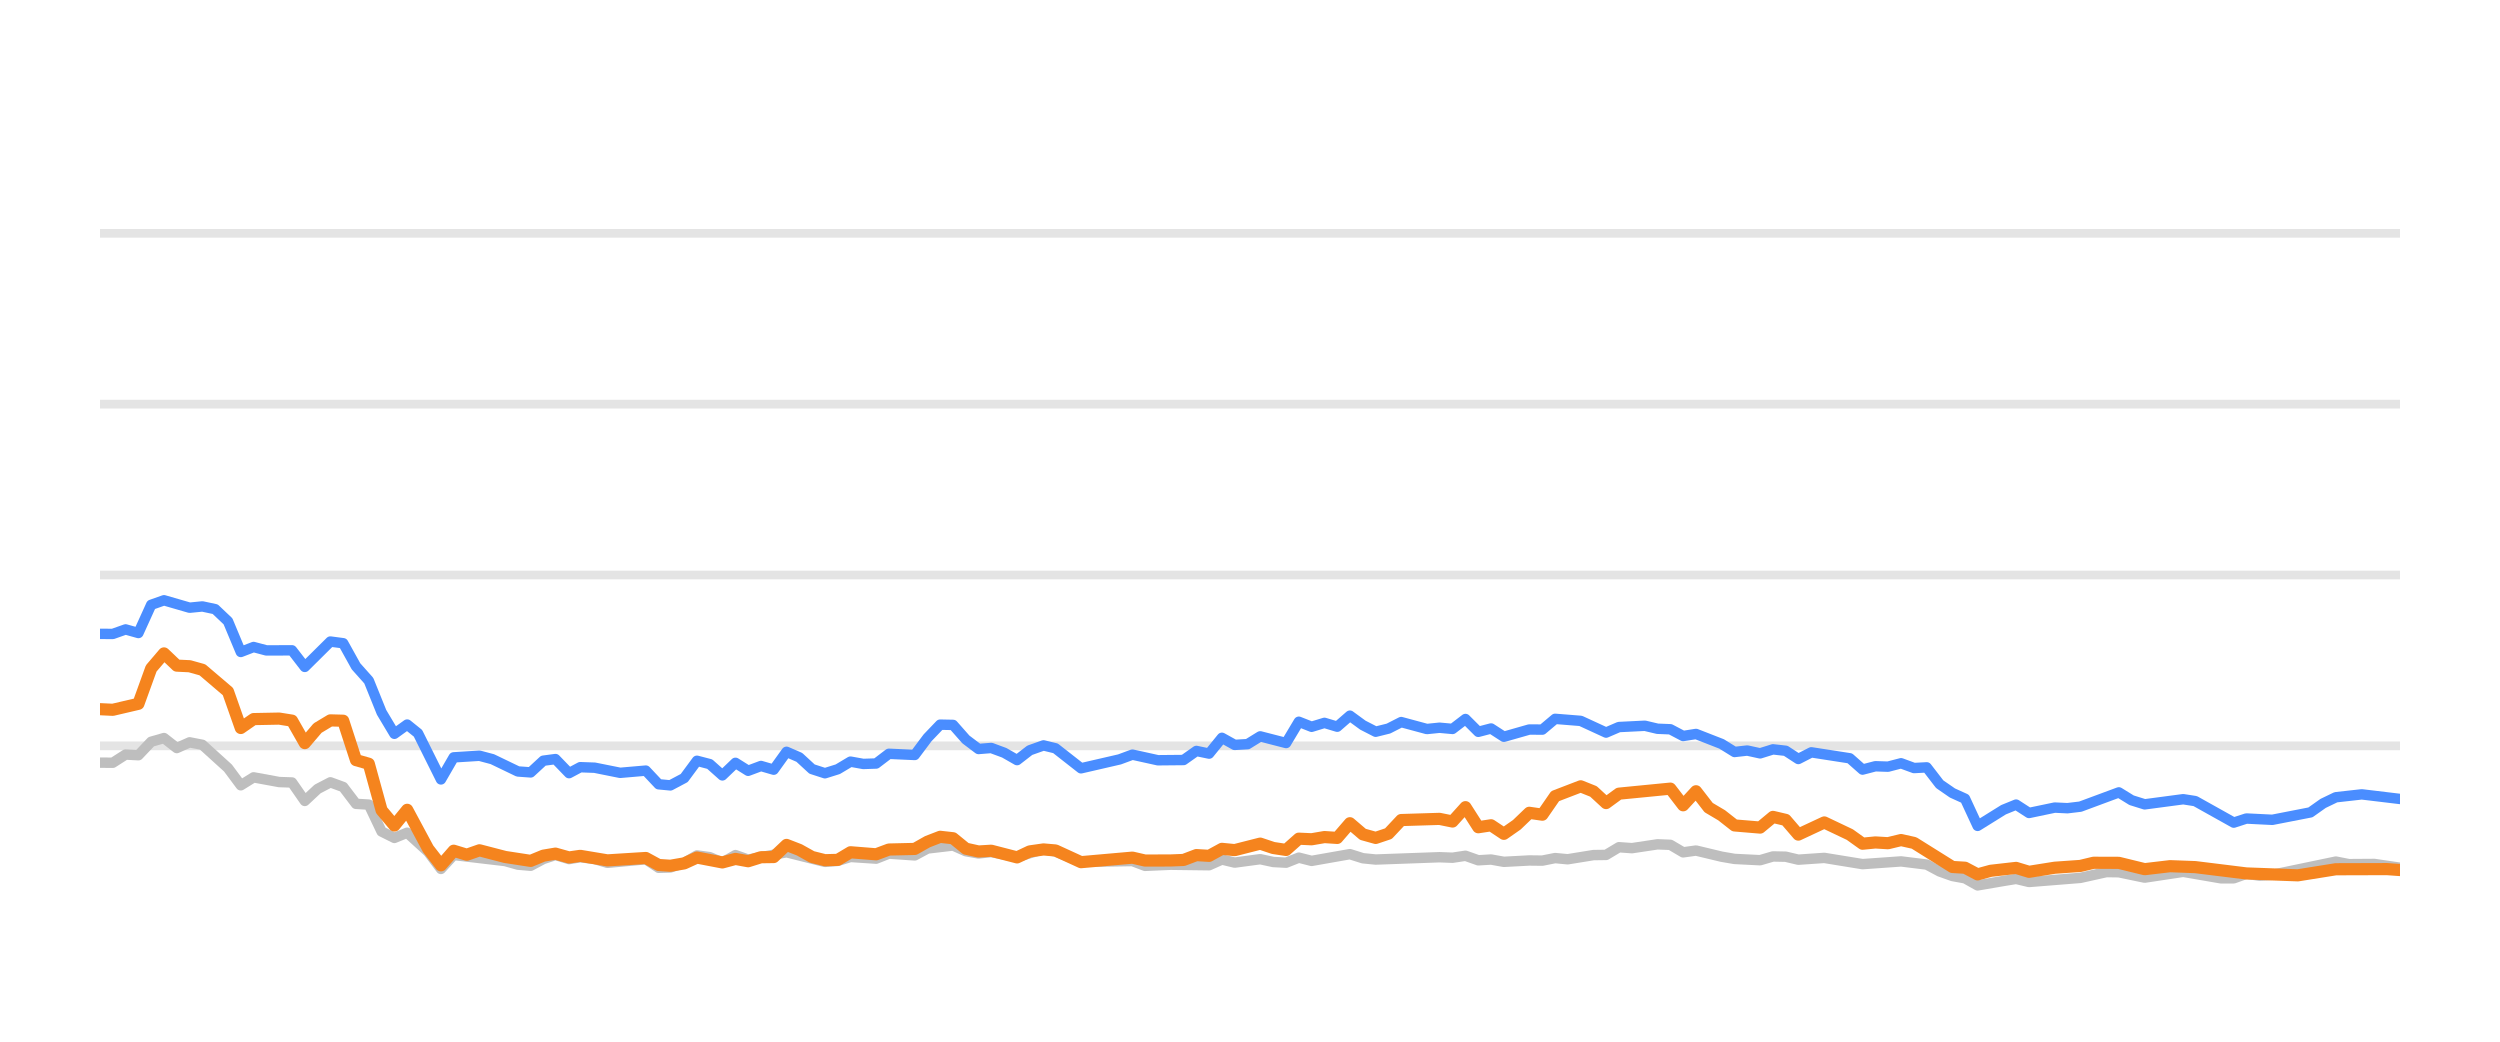
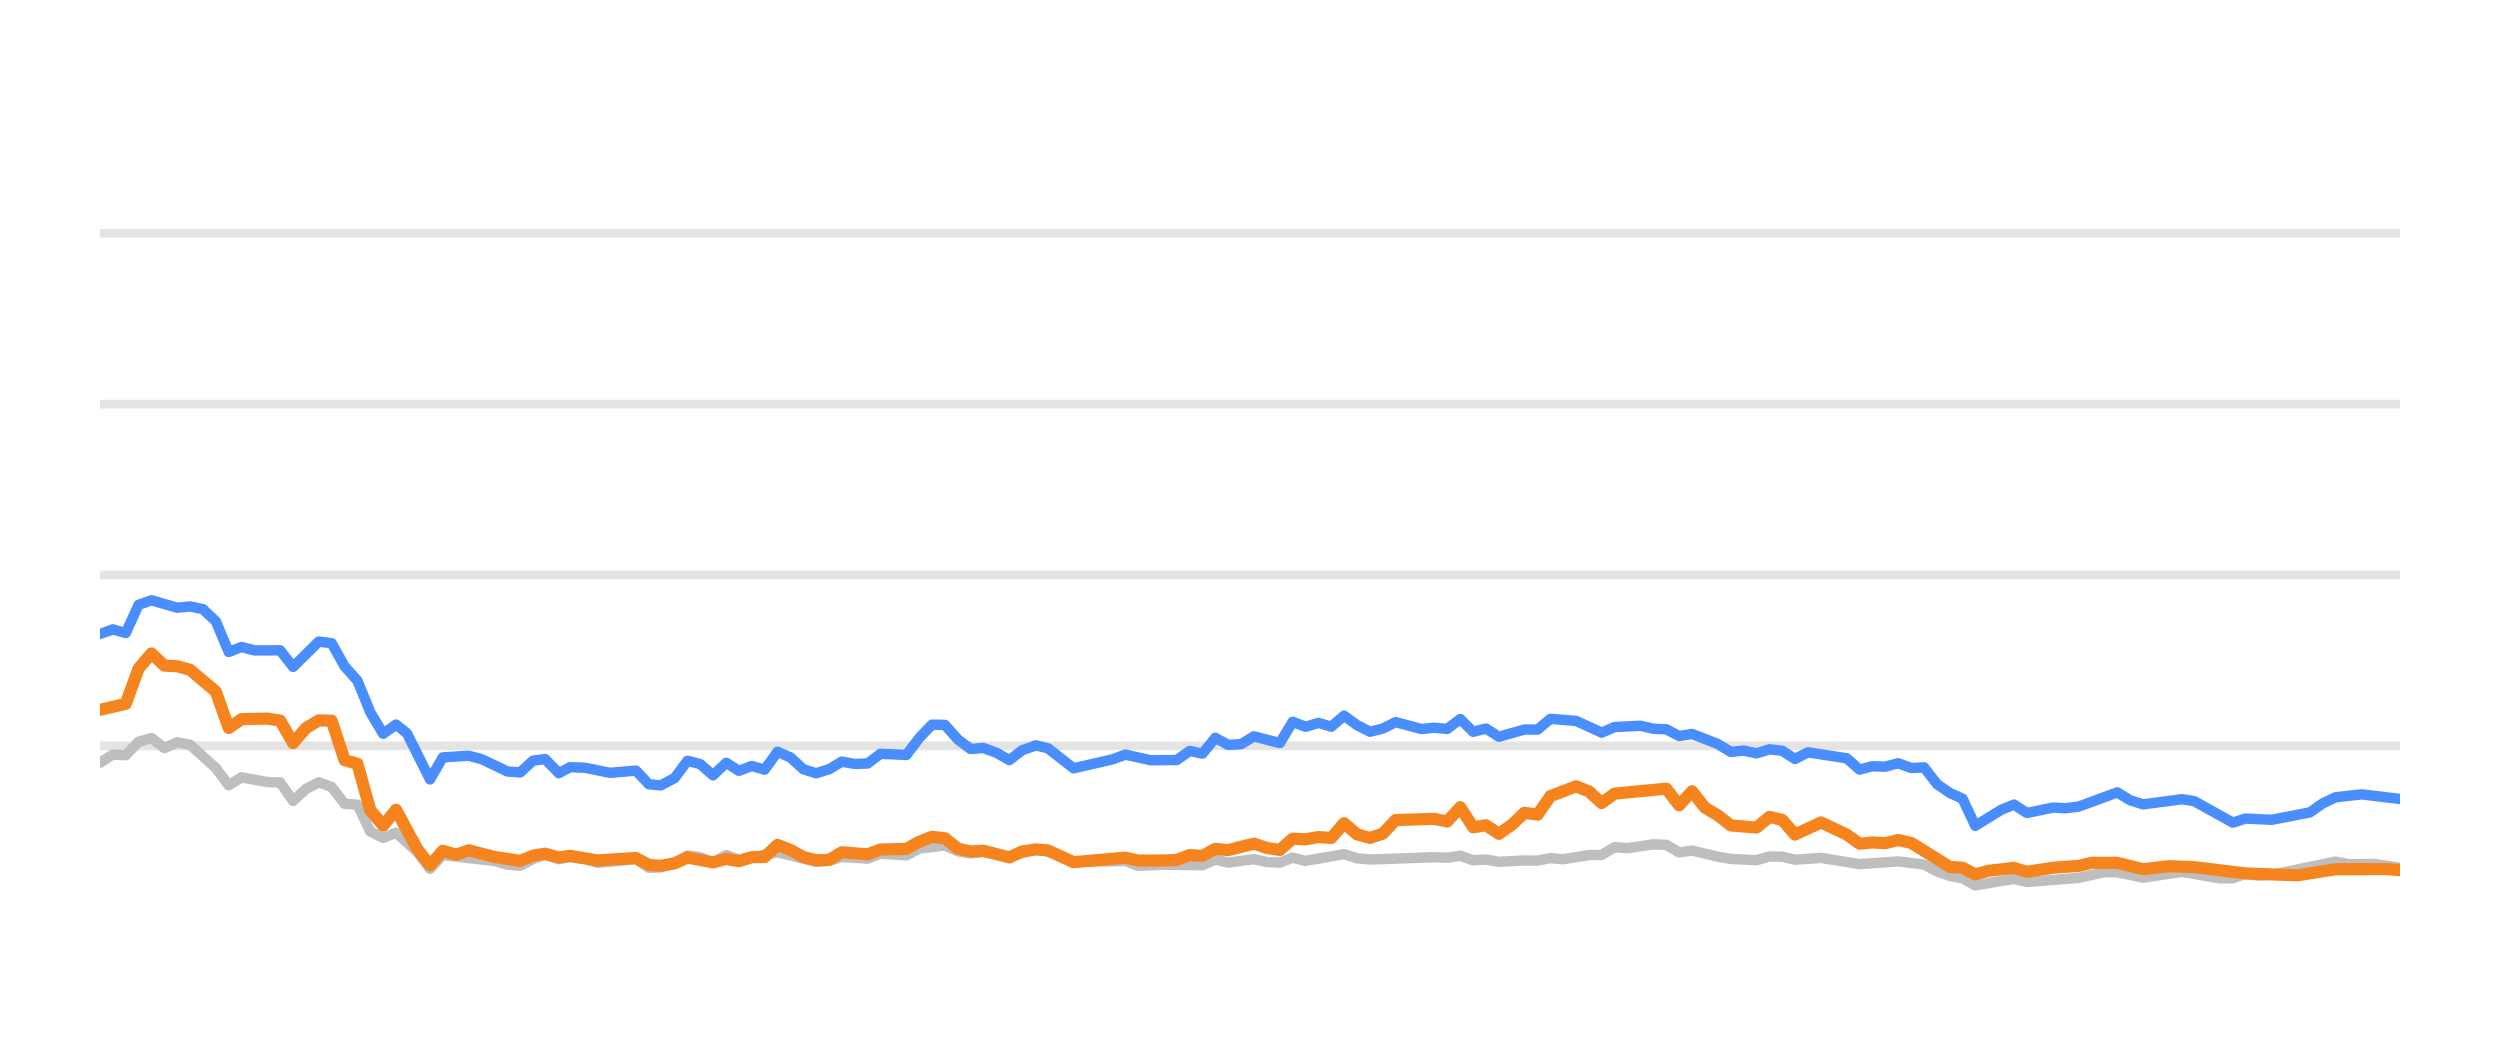
<svg xmlns="http://www.w3.org/2000/svg" width="144pt" height="60pt" viewBox="0 0 144 60" version="1.1">
  <defs>
    <style type="text/css">*{stroke-linejoin: round; stroke-linecap: butt}</style>
  </defs>
  <g id="figure_1">
    <g id="patch_1">
      <path d="M 0 60  L 144 60  L 144 0  L 0 0  L 0 60  z " style="fill: none; opacity: 0" />
    </g>
    <g id="axes_1">
      <g id="patch_2">
        <path d="M 5.76 52.8  L 138.24 52.8  L 138.24 3.6  L 5.76 3.6  L 5.76 52.8  z " style="fill: none" />
      </g>
      <g id="matplotlib.axis_1" />
      <g id="matplotlib.axis_2" />
      <g id="line2d_1">
-         <path d="M 5.76 42.96  L 138.24 42.96  " clip-path="url(#p74c09cfd02)" style="fill: none; stroke: #b2b2b2; stroke-opacity: 0.35; stroke-width: 0.5; stroke-linecap: square" />
+         <path d="M 5.76 42.96  L 138.24 42.96  " clip-path="url(#p7a2450eede)" style="fill: none; stroke: #b2b2b2; stroke-opacity: 0.35; stroke-width: 0.5; stroke-linecap: square" />
      </g>
      <g id="line2d_2">
-         <path d="M 5.76 33.12  L 138.24 33.12  " clip-path="url(#p74c09cfd02)" style="fill: none; stroke: #b2b2b2; stroke-opacity: 0.35; stroke-width: 0.5; stroke-linecap: square" />
+         <path d="M 5.76 33.12  L 138.24 33.12  " clip-path="url(#p7a2450eede)" style="fill: none; stroke: #b2b2b2; stroke-opacity: 0.35; stroke-width: 0.5; stroke-linecap: square" />
      </g>
      <g id="line2d_3">
-         <path d="M 5.76 23.28  L 138.24 23.28  " clip-path="url(#p74c09cfd02)" style="fill: none; stroke: #b2b2b2; stroke-opacity: 0.35; stroke-width: 0.5; stroke-linecap: square" />
+         <path d="M 5.76 23.28  L 138.24 23.28  " clip-path="url(#p7a2450eede)" style="fill: none; stroke: #b2b2b2; stroke-opacity: 0.35; stroke-width: 0.5; stroke-linecap: square" />
      </g>
      <g id="line2d_4">
-         <path d="M 5.76 13.44  L 138.24 13.44  " clip-path="url(#p74c09cfd02)" style="fill: none; stroke: #b2b2b2; stroke-opacity: 0.35; stroke-width: 0.5; stroke-linecap: square" />
+         <path d="M 5.76 13.44  L 138.24 13.44  " clip-path="url(#p7a2450eede)" style="fill: none; stroke: #b2b2b2; stroke-opacity: 0.35; stroke-width: 0.5; stroke-linecap: square" />
      </g>
      <g id="line2d_5">
-         <path d="M 5.76 43.929  L 6.497 43.934  L 7.234 43.462  L 7.972 43.501  L 8.709 42.724  L 9.446 42.512  L 10.183 43.088  L 10.921 42.758  L 11.658 42.901  L 13.132 44.239  L 13.87 45.233  L 14.607 44.775  L 16.081 45.046  L 16.819 45.071  L 17.556 46.133  L 18.293 45.445  L 19.03 45.061  L 19.768 45.331  L 20.505 46.301  L 21.242 46.345  L 21.979 47.895  L 22.717 48.264  L 23.454 47.964  L 24.662 49.066  L 25.399 50.05  L 26.133 49.248  L 29.096 49.597  L 29.83 49.804  L 30.567 49.868  L 31.296 49.479  L 31.994 49.248  L 32.778 49.484  L 33.423 49.376  L 34.252 49.479  L 34.988 49.7  L 37.199 49.494  L 37.939 49.986  L 38.614 49.966  L 39.411 49.7  L 40.145 49.272  L 40.881 49.371  L 41.609 49.681  L 42.363 49.253  L 43.093 49.513  L 45.304 49.09  L 47.517 49.646  L 48.256 49.587  L 48.989 49.361  L 50.466 49.459  L 51.201 49.169  L 52.689 49.272  L 53.428 48.874  L 54.896 48.702  L 55.633 49.031  L 56.363 49.159  L 57.096 49.08  L 58.583 49.366  L 60.106 48.908  L 60.797 49.051  L 62.266 49.646  L 65.228 49.597  L 65.956 49.873  L 67.425 49.809  L 69.645 49.838  L 70.383 49.509  L 71.118 49.686  L 72.588 49.489  L 73.339 49.651  L 74.08 49.691  L 74.812 49.4  L 75.549 49.587  L 77.754 49.199  L 78.501 49.435  L 79.24 49.509  L 82.917 49.376  L 83.666 49.405  L 84.411 49.292  L 85.15 49.553  L 85.885 49.509  L 86.623 49.641  L 88.087 49.563  L 88.839 49.572  L 89.576 49.425  L 90.297 49.494  L 91.785 49.253  L 92.51 49.243  L 93.25 48.8  L 94.002 48.854  L 95.472 48.633  L 96.213 48.662  L 96.949 49.095  L 97.69 48.992  L 99.166 49.346  L 99.911 49.474  L 101.383 49.548  L 102.124 49.331  L 102.856 49.346  L 103.583 49.518  L 105.079 49.415  L 107.284 49.774  L 109.501 49.617  L 110.979 49.799  L 111.725 50.197  L 112.459 50.458  L 113.185 50.591  L 113.91 50.999  L 115.404 50.743  L 116.127 50.625  L 116.872 50.802  L 119.828 50.566  L 121.331 50.232  L 122.045 50.242  L 123.534 50.552  L 125.753 50.217  L 127.923 50.591  L 128.664 50.591  L 129.392 50.33  L 130.143 50.438  L 130.886 50.389  L 134.545 49.627  L 135.293 49.774  L 136.763 49.764  L 138.24 49.981  L 138.24 49.981  " clip-path="url(#p74c09cfd02)" style="fill: none; stroke: #bebebe; stroke-width: 0.6; stroke-linecap: round" />
+         <path d="M 5.76 43.934  L 6.501 43.462  L 7.243 43.501  L 7.984 42.724  L 8.725 42.512  L 9.467 43.088  L 10.208 42.758  L 10.95 42.901  L 12.432 44.239  L 13.174 45.233  L 13.915 44.775  L 15.398 45.046  L 16.139 45.071  L 16.881 46.133  L 17.622 45.445  L 18.363 45.061  L 19.105 45.331  L 19.846 46.301  L 20.587 46.345  L 21.329 47.895  L 22.07 48.264  L 22.812 47.964  L 24.027 49.066  L 24.768 50.05  L 25.506 49.248  L 28.485 49.597  L 29.224 49.804  L 29.965 49.868  L 30.697 49.479  L 31.399 49.248  L 32.188 49.484  L 32.837 49.376  L 33.67 49.479  L 34.41 49.7  L 36.634 49.494  L 37.378 49.986  L 38.056 49.966  L 38.858 49.7  L 39.596 49.272  L 40.336 49.371  L 41.068 49.681  L 41.827 49.253  L 42.56 49.513  L 44.784 49.09  L 47.009 49.646  L 47.752 49.587  L 48.489 49.361  L 49.974 49.459  L 50.714 49.169  L 52.21 49.272  L 52.954 48.874  L 54.429 48.702  L 55.171 49.031  L 55.905 49.159  L 56.642 49.08  L 58.138 49.366  L 59.669 48.908  L 60.364 49.051  L 61.84 49.646  L 64.82 49.597  L 65.551 49.873  L 67.029 49.809  L 69.261 49.838  L 70.004 49.509  L 70.742 49.686  L 72.221 49.489  L 72.975 49.651  L 73.72 49.691  L 74.457 49.4  L 75.198 49.587  L 77.416 49.199  L 78.167 49.435  L 78.91 49.509  L 82.607 49.376  L 83.36 49.405  L 84.11 49.292  L 84.853 49.553  L 85.592 49.509  L 86.335 49.641  L 87.806 49.563  L 88.563 49.572  L 89.304 49.425  L 90.029 49.494  L 91.525 49.253  L 92.254 49.243  L 92.998 48.8  L 93.754 48.854  L 95.233 48.633  L 95.978 48.662  L 96.718 49.095  L 97.463 48.992  L 98.948 49.346  L 99.696 49.474  L 101.176 49.548  L 101.922 49.331  L 102.658 49.346  L 103.389 49.518  L 104.893 49.415  L 107.111 49.774  L 109.34 49.617  L 110.827 49.799  L 111.576 50.197  L 112.315 50.458  L 113.044 50.591  L 113.774 50.999  L 115.276 50.743  L 116.003 50.625  L 116.753 50.802  L 119.725 50.566  L 121.237 50.232  L 121.955 50.242  L 123.451 50.552  L 125.683 50.217  L 127.865 50.591  L 128.61 50.591  L 129.343 50.33  L 130.098 50.438  L 130.845 50.389  L 134.524 49.627  L 135.276 49.774  L 136.755 49.764  L 138.24 49.981  L 138.24 49.981  " clip-path="url(#p7a2450eede)" style="fill: none; stroke: #bebebe; stroke-width: 0.6; stroke-linecap: round" />
      </g>
      <g id="line2d_6">
-         <path d="M 5.76 36.51  L 6.497 36.515  L 7.234 36.254  L 7.972 36.461  L 8.709 34.837  L 9.446 34.576  L 10.921 35.004  L 11.658 34.931  L 12.395 35.088  L 13.132 35.787  L 13.87 37.553  L 14.607 37.268  L 15.344 37.464  L 16.819 37.459  L 17.556 38.414  L 19.03 36.953  L 19.768 37.051  L 20.505 38.379  L 21.242 39.206  L 21.979 41.031  L 22.717 42.266  L 23.454 41.735  L 24.076 42.237  L 25.399 44.894  L 26.133 43.624  L 27.618 43.531  L 28.36 43.728  L 29.83 44.436  L 30.567 44.49  L 31.296 43.816  L 31.994 43.723  L 32.778 44.534  L 33.423 44.19  L 34.252 44.22  L 35.721 44.515  L 37.199 44.387  L 37.939 45.174  L 38.614 45.238  L 39.411 44.815  L 40.145 43.821  L 40.881 44.013  L 41.609 44.662  L 42.363 43.939  L 43.093 44.397  L 43.832 44.121  L 44.565 44.333  L 45.304 43.304  L 46.041 43.624  L 46.772 44.298  L 47.517 44.539  L 48.256 44.308  L 48.989 43.87  L 49.726 44.003  L 50.466 43.978  L 51.201 43.418  L 52.689 43.486  L 53.428 42.498  L 54.153 41.74  L 54.896 41.755  L 55.633 42.591  L 56.363 43.142  L 57.096 43.083  L 57.844 43.359  L 58.583 43.782  L 59.314 43.216  L 60.106 42.935  L 60.797 43.103  L 62.266 44.254  L 64.485 43.742  L 65.228 43.467  L 66.694 43.791  L 68.173 43.777  L 68.912 43.255  L 69.645 43.408  L 70.383 42.498  L 71.118 42.906  L 71.862 42.862  L 72.588 42.414  L 74.08 42.798  L 74.812 41.573  L 75.549 41.863  L 76.289 41.637  L 77.025 41.858  L 77.754 41.223  L 78.501 41.769  L 79.24 42.148  L 79.974 41.966  L 80.709 41.592  L 82.189 41.991  L 82.917 41.917  L 83.666 41.986  L 84.411 41.415  L 85.15 42.153  L 85.885 41.961  L 86.623 42.438  L 88.087 42.02  L 88.839 42.025  L 89.576 41.405  L 91.048 41.523  L 92.51 42.197  L 93.25 41.878  L 94.745 41.804  L 95.472 41.976  L 96.213 42.006  L 96.949 42.394  L 97.69 42.276  L 99.166 42.852  L 99.911 43.314  L 100.643 43.231  L 101.383 43.393  L 102.124 43.162  L 102.856 43.245  L 103.583 43.718  L 104.332 43.334  L 106.549 43.678  L 107.284 44.328  L 108.022 44.136  L 108.749 44.16  L 109.501 43.964  L 110.249 44.239  L 110.979 44.2  L 111.725 45.169  L 112.459 45.676  L 113.185 46.005  L 113.91 47.57  L 115.404 46.64  L 116.127 46.345  L 116.872 46.827  L 118.354 46.517  L 119.086 46.552  L 119.828 46.463  L 122.045 45.641  L 122.779 46.094  L 123.534 46.33  L 125.753 46.035  L 126.446 46.143  L 128.664 47.383  L 129.392 47.147  L 130.886 47.221  L 133.081 46.793  L 133.811 46.276  L 134.545 45.922  L 136.037 45.755  L 138.24 46.02  L 138.24 46.02  " clip-path="url(#p74c09cfd02)" style="fill: none; stroke: #4a8dff; stroke-width: 0.6; stroke-linecap: round" />
+         <path d="M 5.76 36.515  L 6.501 36.254  L 7.243 36.461  L 7.984 34.837  L 8.725 34.576  L 10.208 35.004  L 10.95 34.931  L 11.691 35.088  L 12.432 35.787  L 13.174 37.553  L 13.915 37.268  L 14.656 37.464  L 16.139 37.459  L 16.881 38.414  L 18.363 36.953  L 19.105 37.051  L 19.846 38.379  L 20.587 39.206  L 21.329 41.031  L 22.07 42.266  L 22.812 41.735  L 23.437 42.237  L 24.768 44.894  L 25.506 43.624  L 26.999 43.531  L 27.745 43.728  L 29.224 44.436  L 29.965 44.49  L 30.697 43.816  L 31.399 43.723  L 32.188 44.534  L 32.837 44.19  L 33.67 44.22  L 35.147 44.515  L 36.634 44.387  L 37.378 45.174  L 38.056 45.238  L 38.858 44.815  L 39.596 43.821  L 40.336 44.013  L 41.068 44.662  L 41.827 43.939  L 42.56 44.397  L 43.303 44.121  L 44.041 44.333  L 44.784 43.304  L 45.525 43.624  L 46.26 44.298  L 47.009 44.539  L 47.752 44.308  L 48.489 43.87  L 49.23 44.003  L 49.974 43.978  L 50.714 43.418  L 52.21 43.486  L 52.954 42.498  L 53.682 41.74  L 54.429 41.755  L 55.171 42.591  L 55.905 43.142  L 56.642 43.083  L 57.394 43.359  L 58.138 43.782  L 58.872 43.216  L 59.669 42.935  L 60.364 43.103  L 61.84 44.254  L 64.072 43.742  L 64.82 43.467  L 66.294 43.791  L 67.781 43.777  L 68.524 43.255  L 69.261 43.408  L 70.004 42.498  L 70.742 42.906  L 71.491 42.862  L 72.221 42.414  L 73.72 42.798  L 74.457 41.573  L 75.198 41.863  L 75.943 41.637  L 76.682 41.858  L 77.416 41.223  L 78.167 41.769  L 78.91 42.148  L 79.648 41.966  L 80.387 41.592  L 81.875 41.991  L 82.607 41.917  L 83.36 41.986  L 84.11 41.415  L 84.853 42.153  L 85.592 41.961  L 86.335 42.438  L 87.806 42.02  L 88.563 42.025  L 89.304 41.405  L 90.783 41.523  L 92.254 42.197  L 92.998 41.878  L 94.502 41.804  L 95.233 41.976  L 95.978 42.006  L 96.718 42.394  L 97.463 42.276  L 98.948 42.852  L 99.696 43.314  L 100.432 43.231  L 101.176 43.393  L 101.922 43.162  L 102.658 43.245  L 103.389 43.718  L 104.142 43.334  L 106.372 43.678  L 107.111 44.328  L 107.853 44.136  L 108.584 44.16  L 109.34 43.964  L 110.093 44.239  L 110.827 44.2  L 111.576 45.169  L 112.315 45.676  L 113.044 46.005  L 113.774 47.57  L 115.276 46.64  L 116.003 46.345  L 116.753 46.827  L 118.243 46.517  L 118.978 46.552  L 119.725 46.463  L 121.955 45.641  L 122.692 46.094  L 123.451 46.33  L 125.683 46.035  L 126.38 46.143  L 128.61 47.383  L 129.343 47.147  L 130.845 47.221  L 133.052 46.793  L 133.786 46.276  L 134.524 45.922  L 136.025 45.755  L 138.24 46.02  L 138.24 46.02  " clip-path="url(#p7a2450eede)" style="fill: none; stroke: #4a8dff; stroke-width: 0.6; stroke-linecap: round" />
      </g>
      <g id="line2d_7">
-         <path d="M 5.76 40.849  L 6.497 40.884  L 7.972 40.539  L 8.709 38.502  L 9.446 37.637  L 10.183 38.34  L 10.921 38.375  L 11.658 38.581  L 13.132 39.836  L 13.87 41.932  L 14.607 41.42  L 16.081 41.391  L 16.819 41.509  L 17.556 42.803  L 18.293 41.937  L 19.03 41.494  L 19.768 41.514  L 20.505 43.782  L 21.242 43.993  L 21.979 46.67  L 22.717 47.55  L 23.454 46.645  L 24.662 48.894  L 25.399 49.843  L 26.133 49.002  L 26.887 49.233  L 27.618 48.977  L 29.096 49.361  L 30.567 49.587  L 31.296 49.287  L 31.994 49.169  L 32.778 49.39  L 33.423 49.297  L 34.988 49.558  L 37.199 49.42  L 37.939 49.823  L 38.614 49.868  L 39.411 49.73  L 40.145 49.395  L 41.609 49.676  L 42.363 49.474  L 43.093 49.607  L 43.832 49.376  L 44.565 49.366  L 45.304 48.667  L 46.041 48.953  L 46.772 49.361  L 47.517 49.548  L 48.256 49.528  L 48.989 49.09  L 50.466 49.208  L 51.201 48.933  L 52.689 48.898  L 53.428 48.48  L 54.153 48.2  L 54.896 48.283  L 55.633 48.884  L 56.363 49.046  L 57.096 49.002  L 58.583 49.386  L 59.314 49.041  L 60.106 48.928  L 60.797 48.987  L 62.266 49.661  L 65.228 49.4  L 65.956 49.568  L 67.425 49.563  L 68.173 49.533  L 68.912 49.253  L 69.645 49.297  L 70.383 48.894  L 71.118 48.967  L 72.588 48.593  L 73.339 48.844  L 74.08 48.957  L 74.812 48.308  L 75.549 48.342  L 76.289 48.215  L 77.025 48.264  L 77.754 47.418  L 78.501 48.057  L 79.24 48.264  L 79.974 48.018  L 80.709 47.235  L 82.917 47.167  L 83.666 47.319  L 84.411 46.493  L 85.15 47.649  L 85.885 47.536  L 86.623 48.028  L 87.369 47.506  L 88.087 46.817  L 88.839 46.926  L 89.576 45.858  L 91.048 45.292  L 91.785 45.587  L 92.51 46.256  L 93.25 45.715  L 96.213 45.425  L 96.949 46.384  L 97.69 45.577  L 98.418 46.517  L 99.166 46.96  L 99.911 47.545  L 101.383 47.668  L 102.124 47.053  L 102.856 47.226  L 103.583 48.072  L 105.079 47.373  L 106.549 48.072  L 107.284 48.598  L 108.022 48.525  L 108.749 48.569  L 109.501 48.387  L 110.249 48.554  L 112.459 49.937  L 113.185 49.981  L 113.91 50.365  L 114.664 50.158  L 116.127 49.991  L 116.872 50.217  L 118.354 49.981  L 119.828 49.878  L 120.59 49.695  L 122.045 49.7  L 123.534 50.064  L 124.994 49.892  L 126.446 49.946  L 129.392 50.31  L 132.357 50.419  L 134.545 50.069  L 137.48 50.06  L 138.24 50.114  L 138.24 50.114  " clip-path="url(#p74c09cfd02)" style="fill: none; stroke: #f5841e; stroke-width: 0.7; stroke-linecap: round" />
+         <path d="M 5.76 40.884  L 7.243 40.539  L 7.984 38.502  L 8.725 37.637  L 9.467 38.34  L 10.208 38.375  L 10.95 38.581  L 12.432 39.836  L 13.174 41.932  L 13.915 41.42  L 15.398 41.391  L 16.139 41.509  L 16.881 42.803  L 17.622 41.937  L 18.363 41.494  L 19.105 41.514  L 19.846 43.782  L 20.587 43.993  L 21.329 46.67  L 22.07 47.55  L 22.812 46.645  L 24.027 48.894  L 24.768 49.843  L 25.506 49.002  L 26.264 49.233  L 26.999 48.977  L 28.485 49.361  L 29.965 49.587  L 30.697 49.287  L 31.399 49.169  L 32.188 49.39  L 32.837 49.297  L 34.41 49.558  L 36.634 49.42  L 37.378 49.823  L 38.056 49.868  L 38.858 49.73  L 39.596 49.395  L 41.068 49.676  L 41.827 49.474  L 42.56 49.607  L 43.303 49.376  L 44.041 49.366  L 44.784 48.667  L 45.525 48.953  L 46.26 49.361  L 47.009 49.548  L 47.752 49.528  L 48.489 49.09  L 49.974 49.208  L 50.714 48.933  L 52.21 48.898  L 52.954 48.48  L 53.682 48.2  L 54.429 48.283  L 55.171 48.884  L 55.905 49.046  L 56.642 49.002  L 58.138 49.386  L 58.872 49.041  L 59.669 48.928  L 60.364 48.987  L 61.84 49.661  L 64.82 49.4  L 65.551 49.568  L 67.029 49.563  L 67.781 49.533  L 68.524 49.253  L 69.261 49.297  L 70.004 48.894  L 70.742 48.967  L 72.221 48.593  L 72.975 48.844  L 73.72 48.957  L 74.457 48.308  L 75.198 48.342  L 75.943 48.215  L 76.682 48.264  L 77.416 47.418  L 78.167 48.057  L 78.91 48.264  L 79.648 48.018  L 80.387 47.235  L 82.607 47.167  L 83.36 47.319  L 84.11 46.493  L 84.853 47.649  L 85.592 47.536  L 86.335 48.028  L 87.084 47.506  L 87.806 46.817  L 88.563 46.926  L 89.304 45.858  L 90.783 45.292  L 91.525 45.587  L 92.254 46.256  L 92.998 45.715  L 95.978 45.425  L 96.718 46.384  L 97.463 45.577  L 98.195 46.517  L 98.948 46.96  L 99.696 47.545  L 101.176 47.668  L 101.922 47.053  L 102.658 47.226  L 103.389 48.072  L 104.893 47.373  L 106.372 48.072  L 107.111 48.598  L 107.853 48.525  L 108.584 48.569  L 109.34 48.387  L 110.093 48.554  L 112.315 49.937  L 113.044 49.981  L 113.774 50.365  L 114.532 50.158  L 116.003 49.991  L 116.753 50.217  L 118.243 49.981  L 119.725 49.878  L 120.491 49.695  L 121.955 49.7  L 123.451 50.064  L 124.92 49.892  L 126.38 49.946  L 129.343 50.31  L 132.324 50.419  L 134.524 50.069  L 137.476 50.06  L 138.24 50.114  L 138.24 50.114  " clip-path="url(#p7a2450eede)" style="fill: none; stroke: #f5841e; stroke-width: 0.7; stroke-linecap: round" />
      </g>
    </g>
  </g>
  <defs>
-     <clipPath id="p74c09cfd02">
+     <clipPath id="p7a2450eede">
      <rect x="5.76" y="3.6" width="132.48" height="49.2" />
    </clipPath>
  </defs>
</svg>
